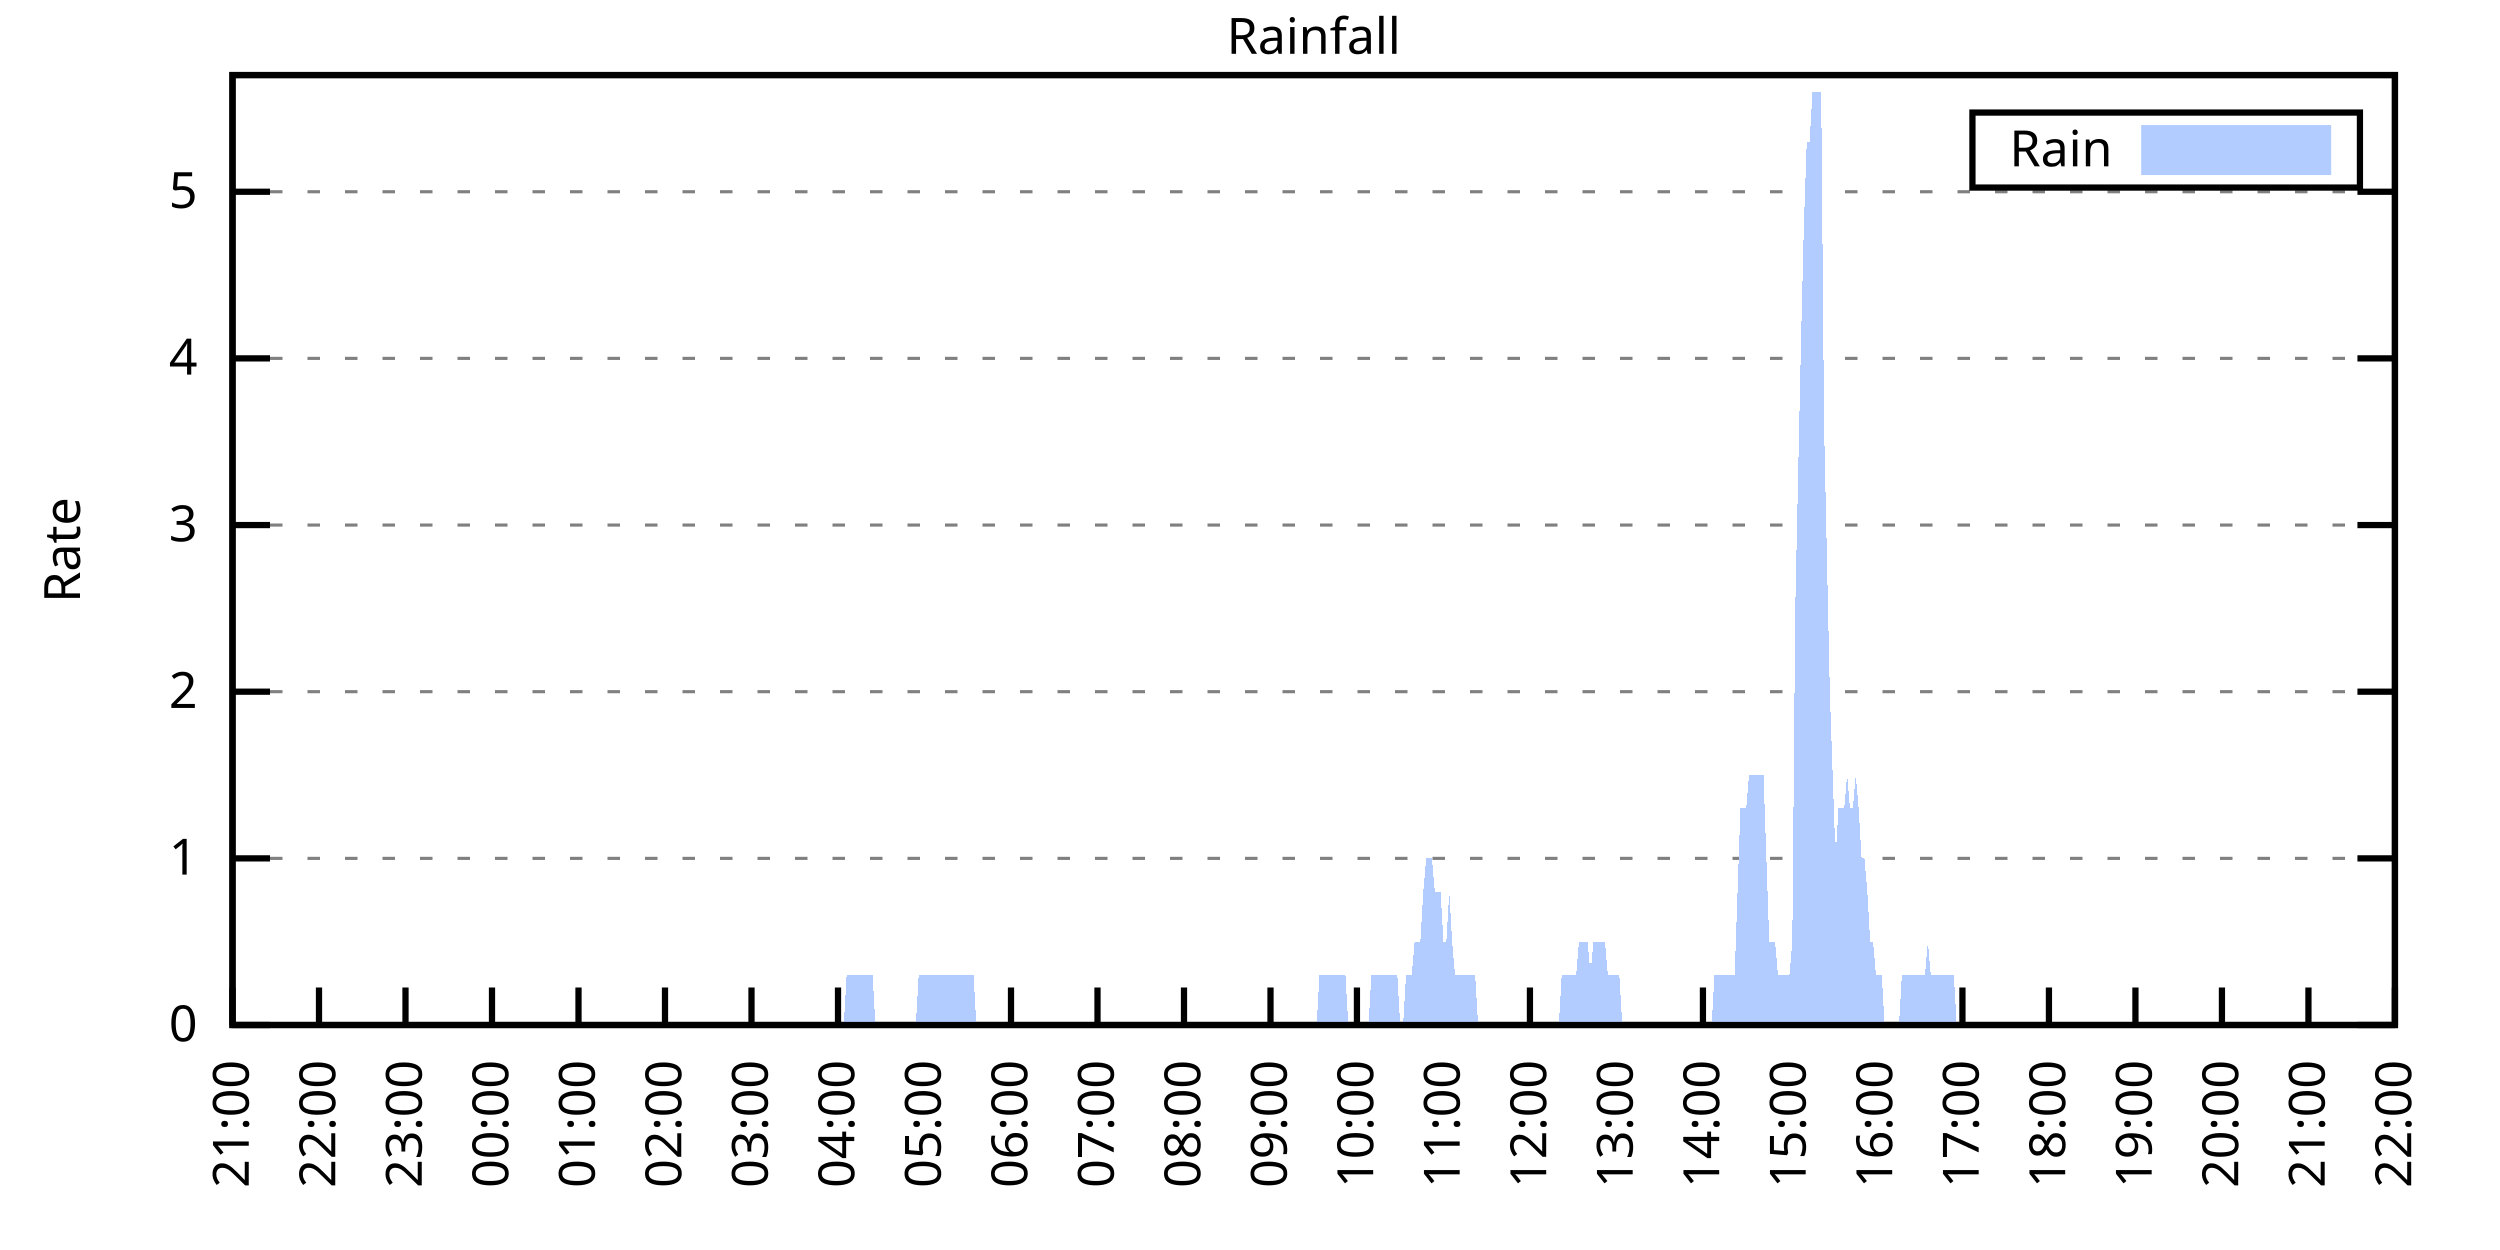
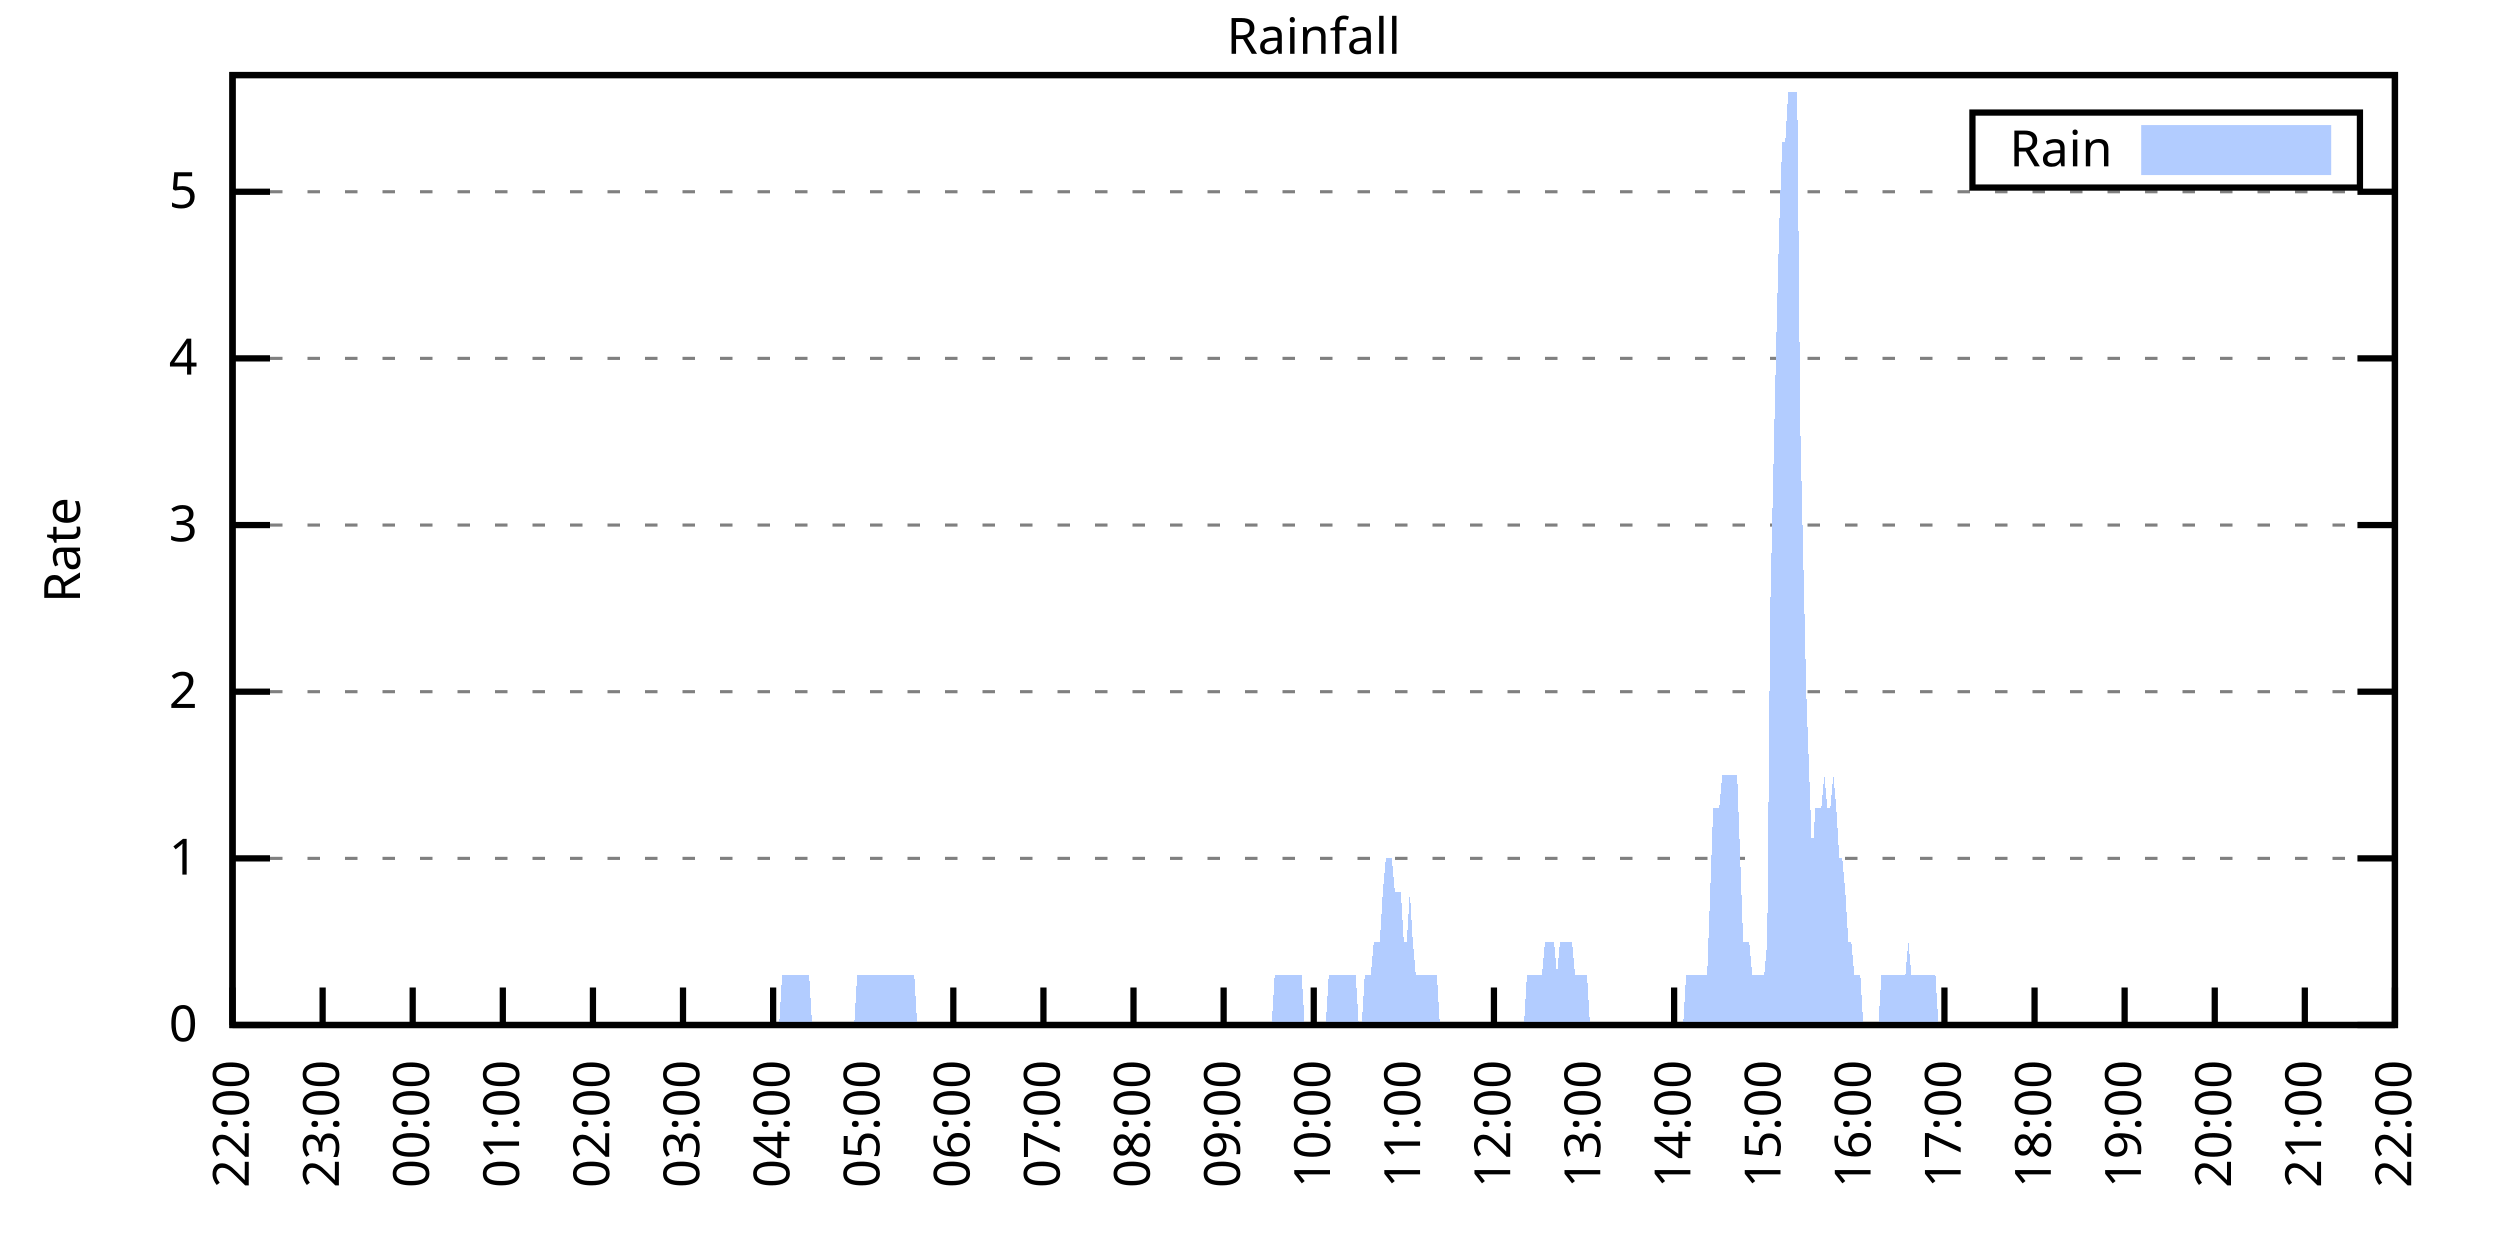
<svg xmlns="http://www.w3.org/2000/svg" xmlns:xlink="http://www.w3.org/1999/xlink" width="400" height="200" viewBox="0 0 400 200">
  <g id="gnuplot_canvas">
    <rect x="0" y="0" width="400" height="200" fill="none" />
    <defs>
      <circle id="gpDot" r="0.5" stroke-width="0.5" stroke="currentColor" />
      <path id="gpPt0" stroke-width="0.333" stroke="currentColor" d="M-1,0 h2 M0,-1 v2" />
      <path id="gpPt1" stroke-width="0.333" stroke="currentColor" d="M-1,-1 L1,1 M1,-1 L-1,1" />
      <path id="gpPt2" stroke-width="0.333" stroke="currentColor" d="M-1,0 L1,0 M0,-1 L0,1 M-1,-1 L1,1 M-1,1 L1,-1" />
      <rect id="gpPt3" stroke-width="0.333" stroke="currentColor" x="-1" y="-1" width="2" height="2" />
      <rect id="gpPt4" stroke-width="0.333" stroke="currentColor" fill="currentColor" x="-1" y="-1" width="2" height="2" />
      <circle id="gpPt5" stroke-width="0.333" stroke="currentColor" cx="0" cy="0" r="1" />
      <use xlink:href="#gpPt5" id="gpPt6" fill="currentColor" stroke="none" />
      <path id="gpPt7" stroke-width="0.333" stroke="currentColor" d="M0,-1.33 L-1.33,0.67 L1.33,0.67 z" />
      <use xlink:href="#gpPt7" id="gpPt8" fill="currentColor" stroke="none" />
      <use xlink:href="#gpPt7" id="gpPt9" stroke="currentColor" transform="rotate(180)" />
      <use xlink:href="#gpPt9" id="gpPt10" fill="currentColor" stroke="none" />
      <use xlink:href="#gpPt3" id="gpPt11" stroke="currentColor" transform="rotate(45)" />
      <use xlink:href="#gpPt11" id="gpPt12" fill="currentColor" stroke="none" />
      <path id="gpPt13" stroke-width="0.333" stroke="currentColor" d="M0,1.330 L1.265,0.411 L0.782,-1.067 L-0.782,-1.076 L-1.265,0.411 z" />
      <use xlink:href="#gpPt13" id="gpPt14" fill="currentColor" stroke="none" />
      <filter id="textbox" filterUnits="objectBoundingBox" x="0" y="0" height="1" width="1">
        <feFlood flood-color="white" flood-opacity="1" result="bgnd" />
        <feComposite in="SourceGraphic" in2="bgnd" operator="atop" />
      </filter>
      <filter id="greybox" filterUnits="objectBoundingBox" x="0" y="0" height="1" width="1">
        <feFlood flood-color="lightgrey" flood-opacity="1" result="grey" />
        <feComposite in="SourceGraphic" in2="grey" operator="atop" />
      </filter>
    </defs>
    <g fill="none" color="white" stroke="currentColor" stroke-width="1.00" stroke-linecap="butt" stroke-linejoin="miter">
</g>
    <g fill="none" color="black" stroke="currentColor" stroke-width="1.00" stroke-linecap="butt" stroke-linejoin="miter">
      <g stroke="none" shape-rendering="crispEdges">
        <polygon fill="rgb(255, 255, 255)" points="37.20,164.00 383.18,164.00 383.18,12.02 37.20,12.02 " />
      </g>
    </g>
    <g fill="none" color="black" stroke="currentColor" stroke-width="1.00" stroke-linecap="butt" stroke-linejoin="miter">
</g>
    <g fill="none" color="black" stroke="black" stroke-width="0.50" stroke-linecap="butt" stroke-linejoin="miter">
</g>
    <g fill="none" color="gray" stroke="currentColor" stroke-width="0.50" stroke-linecap="butt" stroke-linejoin="miter">
      <path stroke="gray" stroke-dasharray="2,4" class="gridline" d="M37.20,164.00 L383.19,164.00  " />
    </g>
    <g fill="none" color="gray" stroke="gray" stroke-width="1.00" stroke-linecap="butt" stroke-linejoin="miter">
</g>
    <g fill="none" color="black" stroke="currentColor" stroke-width="1.00" stroke-linecap="butt" stroke-linejoin="miter">
      <path stroke="black" d="M37.20,164.00 L43.20,164.00 M383.19,164.00 L377.19,164.00  " />
      <g transform="translate(31.60,166.60)" stroke="none" fill="black" font-family="Sans" font-size="8.00" text-anchor="end">
        <text>
          <tspan font-family="Sans"> 0</tspan>
        </text>
      </g>
    </g>
    <g fill="none" color="black" stroke="currentColor" stroke-width="1.00" stroke-linecap="butt" stroke-linejoin="miter">
</g>
    <g fill="none" color="black" stroke="black" stroke-width="0.50" stroke-linecap="butt" stroke-linejoin="miter">
</g>
    <g fill="none" color="gray" stroke="currentColor" stroke-width="0.50" stroke-linecap="butt" stroke-linejoin="miter">
      <path stroke="gray" stroke-dasharray="2,4" class="gridline" d="M37.20,137.34 L383.19,137.34  " />
    </g>
    <g fill="none" color="gray" stroke="gray" stroke-width="1.00" stroke-linecap="butt" stroke-linejoin="miter">
</g>
    <g fill="none" color="black" stroke="currentColor" stroke-width="1.00" stroke-linecap="butt" stroke-linejoin="miter">
      <path stroke="black" d="M37.20,137.34 L43.20,137.34 M383.19,137.34 L377.19,137.34  " />
      <g transform="translate(31.60,139.94)" stroke="none" fill="black" font-family="Sans" font-size="8.00" text-anchor="end">
        <text>
          <tspan font-family="Sans"> 1</tspan>
        </text>
      </g>
    </g>
    <g fill="none" color="black" stroke="currentColor" stroke-width="1.00" stroke-linecap="butt" stroke-linejoin="miter">
</g>
    <g fill="none" color="black" stroke="black" stroke-width="0.50" stroke-linecap="butt" stroke-linejoin="miter">
</g>
    <g fill="none" color="gray" stroke="currentColor" stroke-width="0.50" stroke-linecap="butt" stroke-linejoin="miter">
      <path stroke="gray" stroke-dasharray="2,4" class="gridline" d="M37.20,110.67 L383.19,110.67  " />
    </g>
    <g fill="none" color="gray" stroke="gray" stroke-width="1.00" stroke-linecap="butt" stroke-linejoin="miter">
</g>
    <g fill="none" color="black" stroke="currentColor" stroke-width="1.00" stroke-linecap="butt" stroke-linejoin="miter">
      <path stroke="black" d="M37.20,110.67 L43.20,110.67 M383.19,110.67 L377.19,110.67  " />
      <g transform="translate(31.60,113.27)" stroke="none" fill="black" font-family="Sans" font-size="8.00" text-anchor="end">
        <text>
          <tspan font-family="Sans"> 2</tspan>
        </text>
      </g>
    </g>
    <g fill="none" color="black" stroke="currentColor" stroke-width="1.00" stroke-linecap="butt" stroke-linejoin="miter">
</g>
    <g fill="none" color="black" stroke="black" stroke-width="0.50" stroke-linecap="butt" stroke-linejoin="miter">
</g>
    <g fill="none" color="gray" stroke="currentColor" stroke-width="0.50" stroke-linecap="butt" stroke-linejoin="miter">
      <path stroke="gray" stroke-dasharray="2,4" class="gridline" d="M37.20,84.01 L383.19,84.01  " />
    </g>
    <g fill="none" color="gray" stroke="gray" stroke-width="1.00" stroke-linecap="butt" stroke-linejoin="miter">
</g>
    <g fill="none" color="black" stroke="currentColor" stroke-width="1.00" stroke-linecap="butt" stroke-linejoin="miter">
      <path stroke="black" d="M37.20,84.01 L43.20,84.01 M383.19,84.01 L377.19,84.01  " />
      <g transform="translate(31.60,86.61)" stroke="none" fill="black" font-family="Sans" font-size="8.00" text-anchor="end">
        <text>
          <tspan font-family="Sans"> 3</tspan>
        </text>
      </g>
    </g>
    <g fill="none" color="black" stroke="currentColor" stroke-width="1.00" stroke-linecap="butt" stroke-linejoin="miter">
</g>
    <g fill="none" color="black" stroke="black" stroke-width="0.50" stroke-linecap="butt" stroke-linejoin="miter">
</g>
    <g fill="none" color="gray" stroke="currentColor" stroke-width="0.50" stroke-linecap="butt" stroke-linejoin="miter">
      <path stroke="gray" stroke-dasharray="2,4" class="gridline" d="M37.20,57.34 L383.19,57.34  " />
    </g>
    <g fill="none" color="gray" stroke="gray" stroke-width="1.00" stroke-linecap="butt" stroke-linejoin="miter">
</g>
    <g fill="none" color="black" stroke="currentColor" stroke-width="1.00" stroke-linecap="butt" stroke-linejoin="miter">
      <path stroke="black" d="M37.20,57.34 L43.20,57.34 M383.19,57.34 L377.19,57.34  " />
      <g transform="translate(31.60,59.94)" stroke="none" fill="black" font-family="Sans" font-size="8.00" text-anchor="end">
        <text>
          <tspan font-family="Sans"> 4</tspan>
        </text>
      </g>
    </g>
    <g fill="none" color="black" stroke="currentColor" stroke-width="1.00" stroke-linecap="butt" stroke-linejoin="miter">
</g>
    <g fill="none" color="black" stroke="black" stroke-width="0.50" stroke-linecap="butt" stroke-linejoin="miter">
</g>
    <g fill="none" color="gray" stroke="currentColor" stroke-width="0.50" stroke-linecap="butt" stroke-linejoin="miter">
      <path stroke="gray" stroke-dasharray="2,4" class="gridline" d="M37.20,30.68 L383.19,30.68  " />
    </g>
    <g fill="none" color="gray" stroke="gray" stroke-width="1.00" stroke-linecap="butt" stroke-linejoin="miter">
</g>
    <g fill="none" color="black" stroke="currentColor" stroke-width="1.00" stroke-linecap="butt" stroke-linejoin="miter">
      <path stroke="black" d="M37.20,30.68 L43.20,30.68 M383.19,30.68 L377.19,30.68  " />
      <g transform="translate(31.60,33.28)" stroke="none" fill="black" font-family="Sans" font-size="8.00" text-anchor="end">
        <text>
          <tspan font-family="Sans"> 5</tspan>
        </text>
      </g>
    </g>
    <g fill="none" color="black" stroke="currentColor" stroke-width="1.00" stroke-linecap="butt" stroke-linejoin="miter">
      <path stroke="black" d="M37.20,164.00 L37.20,158.00  " />
      <g transform="translate(39.80,169.60) rotate(270.00)" stroke="none" fill="black" font-family="Sans" font-size="8.00" text-anchor="end">
        <text>
-           <tspan font-family="Sans">21:00</tspan>
-         </text>
-       </g>
-     </g>
-     <g fill="none" color="black" stroke="currentColor" stroke-width="1.00" stroke-linecap="butt" stroke-linejoin="miter">
-       <path stroke="black" d="M51.04,164.00 L51.04,158.00  " />
-       <g transform="translate(53.64,169.60) rotate(270.00)" stroke="none" fill="black" font-family="Sans" font-size="8.00" text-anchor="end">
-         <text>
          <tspan font-family="Sans">22:00</tspan>
        </text>
      </g>
    </g>
    <g fill="none" color="black" stroke="currentColor" stroke-width="1.00" stroke-linecap="butt" stroke-linejoin="miter">
-       <path stroke="black" d="M64.88,164.00 L64.88,158.00  " />
-       <g transform="translate(67.48,169.60) rotate(270.00)" stroke="none" fill="black" font-family="Sans" font-size="8.00" text-anchor="end">
+       <path stroke="black" d="M51.62,164.00 L51.62,158.00  " />
+       <g transform="translate(54.22,169.60) rotate(270.00)" stroke="none" fill="black" font-family="Sans" font-size="8.00" text-anchor="end">
        <text>
          <tspan font-family="Sans">23:00</tspan>
        </text>
      </g>
    </g>
    <g fill="none" color="black" stroke="currentColor" stroke-width="1.00" stroke-linecap="butt" stroke-linejoin="miter">
-       <path stroke="black" d="M78.72,164.00 L78.72,158.00  " />
-       <g transform="translate(81.32,169.60) rotate(270.00)" stroke="none" fill="black" font-family="Sans" font-size="8.00" text-anchor="end">
+       <path stroke="black" d="M66.03,164.00 L66.03,158.00  " />
+       <g transform="translate(68.63,169.60) rotate(270.00)" stroke="none" fill="black" font-family="Sans" font-size="8.00" text-anchor="end">
        <text>
          <tspan font-family="Sans">00:00</tspan>
        </text>
      </g>
    </g>
    <g fill="none" color="black" stroke="currentColor" stroke-width="1.00" stroke-linecap="butt" stroke-linejoin="miter">
-       <path stroke="black" d="M92.56,164.00 L92.56,158.00  " />
-       <g transform="translate(95.16,169.60) rotate(270.00)" stroke="none" fill="black" font-family="Sans" font-size="8.00" text-anchor="end">
+       <path stroke="black" d="M80.45,164.00 L80.45,158.00  " />
+       <g transform="translate(83.05,169.60) rotate(270.00)" stroke="none" fill="black" font-family="Sans" font-size="8.00" text-anchor="end">
        <text>
          <tspan font-family="Sans">01:00</tspan>
        </text>
      </g>
    </g>
    <g fill="none" color="black" stroke="currentColor" stroke-width="1.00" stroke-linecap="butt" stroke-linejoin="miter">
-       <path stroke="black" d="M106.40,164.00 L106.40,158.00  " />
-       <g transform="translate(109.00,169.60) rotate(270.00)" stroke="none" fill="black" font-family="Sans" font-size="8.00" text-anchor="end">
+       <path stroke="black" d="M94.87,164.00 L94.87,158.00  " />
+       <g transform="translate(97.47,169.60) rotate(270.00)" stroke="none" fill="black" font-family="Sans" font-size="8.00" text-anchor="end">
        <text>
          <tspan font-family="Sans">02:00</tspan>
        </text>
      </g>
    </g>
    <g fill="none" color="black" stroke="currentColor" stroke-width="1.00" stroke-linecap="butt" stroke-linejoin="miter">
-       <path stroke="black" d="M120.24,164.00 L120.24,158.00  " />
-       <g transform="translate(122.84,169.60) rotate(270.00)" stroke="none" fill="black" font-family="Sans" font-size="8.00" text-anchor="end">
+       <path stroke="black" d="M109.28,164.00 L109.28,158.00  " />
+       <g transform="translate(111.88,169.60) rotate(270.00)" stroke="none" fill="black" font-family="Sans" font-size="8.00" text-anchor="end">
        <text>
          <tspan font-family="Sans">03:00</tspan>
        </text>
      </g>
    </g>
    <g fill="none" color="black" stroke="currentColor" stroke-width="1.00" stroke-linecap="butt" stroke-linejoin="miter">
-       <path stroke="black" d="M134.08,164.00 L134.08,158.00  " />
-       <g transform="translate(136.68,169.60) rotate(270.00)" stroke="none" fill="black" font-family="Sans" font-size="8.00" text-anchor="end">
+       <path stroke="black" d="M123.70,164.00 L123.70,158.00  " />
+       <g transform="translate(126.30,169.60) rotate(270.00)" stroke="none" fill="black" font-family="Sans" font-size="8.00" text-anchor="end">
        <text>
          <tspan font-family="Sans">04:00</tspan>
        </text>
      </g>
    </g>
    <g fill="none" color="black" stroke="currentColor" stroke-width="1.00" stroke-linecap="butt" stroke-linejoin="miter">
-       <path stroke="black" d="M147.92,164.00 L147.92,158.00  " />
-       <g transform="translate(150.52,169.60) rotate(270.00)" stroke="none" fill="black" font-family="Sans" font-size="8.00" text-anchor="end">
+       <path stroke="black" d="M138.11,164.00 L138.11,158.00  " />
+       <g transform="translate(140.71,169.60) rotate(270.00)" stroke="none" fill="black" font-family="Sans" font-size="8.00" text-anchor="end">
        <text>
          <tspan font-family="Sans">05:00</tspan>
        </text>
      </g>
    </g>
    <g fill="none" color="black" stroke="currentColor" stroke-width="1.00" stroke-linecap="butt" stroke-linejoin="miter">
-       <path stroke="black" d="M161.76,164.00 L161.76,158.00  " />
-       <g transform="translate(164.36,169.60) rotate(270.00)" stroke="none" fill="black" font-family="Sans" font-size="8.00" text-anchor="end">
+       <path stroke="black" d="M152.53,164.00 L152.53,158.00  " />
+       <g transform="translate(155.13,169.60) rotate(270.00)" stroke="none" fill="black" font-family="Sans" font-size="8.00" text-anchor="end">
        <text>
          <tspan font-family="Sans">06:00</tspan>
        </text>
      </g>
    </g>
    <g fill="none" color="black" stroke="currentColor" stroke-width="1.00" stroke-linecap="butt" stroke-linejoin="miter">
-       <path stroke="black" d="M175.60,164.00 L175.60,158.00  " />
-       <g transform="translate(178.20,169.60) rotate(270.00)" stroke="none" fill="black" font-family="Sans" font-size="8.00" text-anchor="end">
+       <path stroke="black" d="M166.95,164.00 L166.95,158.00  " />
+       <g transform="translate(169.55,169.60) rotate(270.00)" stroke="none" fill="black" font-family="Sans" font-size="8.00" text-anchor="end">
        <text>
          <tspan font-family="Sans">07:00</tspan>
        </text>
      </g>
    </g>
    <g fill="none" color="black" stroke="currentColor" stroke-width="1.00" stroke-linecap="butt" stroke-linejoin="miter">
-       <path stroke="black" d="M189.44,164.00 L189.44,158.00  " />
-       <g transform="translate(192.04,169.60) rotate(270.00)" stroke="none" fill="black" font-family="Sans" font-size="8.00" text-anchor="end">
+       <path stroke="black" d="M181.36,164.00 L181.36,158.00  " />
+       <g transform="translate(183.96,169.60) rotate(270.00)" stroke="none" fill="black" font-family="Sans" font-size="8.00" text-anchor="end">
        <text>
          <tspan font-family="Sans">08:00</tspan>
        </text>
      </g>
    </g>
    <g fill="none" color="black" stroke="currentColor" stroke-width="1.00" stroke-linecap="butt" stroke-linejoin="miter">
-       <path stroke="black" d="M203.28,164.00 L203.28,158.00  " />
-       <g transform="translate(205.88,169.60) rotate(270.00)" stroke="none" fill="black" font-family="Sans" font-size="8.00" text-anchor="end">
+       <path stroke="black" d="M195.78,164.00 L195.78,158.00  " />
+       <g transform="translate(198.38,169.60) rotate(270.00)" stroke="none" fill="black" font-family="Sans" font-size="8.00" text-anchor="end">
        <text>
          <tspan font-family="Sans">09:00</tspan>
        </text>
      </g>
    </g>
    <g fill="none" color="black" stroke="currentColor" stroke-width="1.00" stroke-linecap="butt" stroke-linejoin="miter">
-       <path stroke="black" d="M217.11,164.00 L217.11,158.00  " />
-       <g transform="translate(219.71,169.60) rotate(270.00)" stroke="none" fill="black" font-family="Sans" font-size="8.00" text-anchor="end">
+       <path stroke="black" d="M210.20,164.00 L210.20,158.00  " />
+       <g transform="translate(212.80,169.60) rotate(270.00)" stroke="none" fill="black" font-family="Sans" font-size="8.00" text-anchor="end">
        <text>
          <tspan font-family="Sans">10:00</tspan>
        </text>
      </g>
    </g>
    <g fill="none" color="black" stroke="currentColor" stroke-width="1.00" stroke-linecap="butt" stroke-linejoin="miter">
-       <path stroke="black" d="M230.95,164.00 L230.95,158.00  " />
-       <g transform="translate(233.55,169.60) rotate(270.00)" stroke="none" fill="black" font-family="Sans" font-size="8.00" text-anchor="end">
+       <path stroke="black" d="M224.61,164.00 L224.61,158.00  " />
+       <g transform="translate(227.21,169.60) rotate(270.00)" stroke="none" fill="black" font-family="Sans" font-size="8.00" text-anchor="end">
        <text>
          <tspan font-family="Sans">11:00</tspan>
        </text>
      </g>
    </g>
    <g fill="none" color="black" stroke="currentColor" stroke-width="1.00" stroke-linecap="butt" stroke-linejoin="miter">
-       <path stroke="black" d="M244.79,164.00 L244.79,158.00  " />
-       <g transform="translate(247.39,169.60) rotate(270.00)" stroke="none" fill="black" font-family="Sans" font-size="8.00" text-anchor="end">
+       <path stroke="black" d="M239.03,164.00 L239.03,158.00  " />
+       <g transform="translate(241.63,169.60) rotate(270.00)" stroke="none" fill="black" font-family="Sans" font-size="8.00" text-anchor="end">
        <text>
          <tspan font-family="Sans">12:00</tspan>
        </text>
      </g>
    </g>
    <g fill="none" color="black" stroke="currentColor" stroke-width="1.00" stroke-linecap="butt" stroke-linejoin="miter">
-       <path stroke="black" d="M258.63,164.00 L258.63,158.00  " />
-       <g transform="translate(261.23,169.60) rotate(270.00)" stroke="none" fill="black" font-family="Sans" font-size="8.00" text-anchor="end">
+       <path stroke="black" d="M253.44,164.00 L253.44,158.00  " />
+       <g transform="translate(256.04,169.60) rotate(270.00)" stroke="none" fill="black" font-family="Sans" font-size="8.00" text-anchor="end">
        <text>
          <tspan font-family="Sans">13:00</tspan>
        </text>
      </g>
    </g>
    <g fill="none" color="black" stroke="currentColor" stroke-width="1.00" stroke-linecap="butt" stroke-linejoin="miter">
-       <path stroke="black" d="M272.47,164.00 L272.47,158.00  " />
-       <g transform="translate(275.07,169.60) rotate(270.00)" stroke="none" fill="black" font-family="Sans" font-size="8.00" text-anchor="end">
+       <path stroke="black" d="M267.86,164.00 L267.86,158.00  " />
+       <g transform="translate(270.46,169.60) rotate(270.00)" stroke="none" fill="black" font-family="Sans" font-size="8.00" text-anchor="end">
        <text>
          <tspan font-family="Sans">14:00</tspan>
        </text>
      </g>
    </g>
    <g fill="none" color="black" stroke="currentColor" stroke-width="1.00" stroke-linecap="butt" stroke-linejoin="miter">
-       <path stroke="black" d="M286.31,164.00 L286.31,158.00  " />
-       <g transform="translate(288.91,169.60) rotate(270.00)" stroke="none" fill="black" font-family="Sans" font-size="8.00" text-anchor="end">
+       <path stroke="black" d="M282.28,164.00 L282.28,158.00  " />
+       <g transform="translate(284.88,169.60) rotate(270.00)" stroke="none" fill="black" font-family="Sans" font-size="8.00" text-anchor="end">
        <text>
          <tspan font-family="Sans">15:00</tspan>
        </text>
      </g>
    </g>
    <g fill="none" color="black" stroke="currentColor" stroke-width="1.00" stroke-linecap="butt" stroke-linejoin="miter">
-       <path stroke="black" d="M300.15,164.00 L300.15,158.00  " />
-       <g transform="translate(302.75,169.60) rotate(270.00)" stroke="none" fill="black" font-family="Sans" font-size="8.00" text-anchor="end">
+       <path stroke="black" d="M296.69,164.00 L296.69,158.00  " />
+       <g transform="translate(299.29,169.60) rotate(270.00)" stroke="none" fill="black" font-family="Sans" font-size="8.00" text-anchor="end">
        <text>
          <tspan font-family="Sans">16:00</tspan>
        </text>
      </g>
    </g>
    <g fill="none" color="black" stroke="currentColor" stroke-width="1.00" stroke-linecap="butt" stroke-linejoin="miter">
-       <path stroke="black" d="M313.99,164.00 L313.99,158.00  " />
-       <g transform="translate(316.59,169.60) rotate(270.00)" stroke="none" fill="black" font-family="Sans" font-size="8.00" text-anchor="end">
+       <path stroke="black" d="M311.11,164.00 L311.11,158.00  " />
+       <g transform="translate(313.71,169.60) rotate(270.00)" stroke="none" fill="black" font-family="Sans" font-size="8.00" text-anchor="end">
        <text>
          <tspan font-family="Sans">17:00</tspan>
        </text>
      </g>
    </g>
    <g fill="none" color="black" stroke="currentColor" stroke-width="1.00" stroke-linecap="butt" stroke-linejoin="miter">
-       <path stroke="black" d="M327.83,164.00 L327.83,158.00  " />
-       <g transform="translate(330.43,169.60) rotate(270.00)" stroke="none" fill="black" font-family="Sans" font-size="8.00" text-anchor="end">
+       <path stroke="black" d="M325.53,164.00 L325.53,158.00  " />
+       <g transform="translate(328.13,169.60) rotate(270.00)" stroke="none" fill="black" font-family="Sans" font-size="8.00" text-anchor="end">
        <text>
          <tspan font-family="Sans">18:00</tspan>
        </text>
      </g>
    </g>
    <g fill="none" color="black" stroke="currentColor" stroke-width="1.00" stroke-linecap="butt" stroke-linejoin="miter">
-       <path stroke="black" d="M341.67,164.00 L341.67,158.00  " />
-       <g transform="translate(344.27,169.60) rotate(270.00)" stroke="none" fill="black" font-family="Sans" font-size="8.00" text-anchor="end">
+       <path stroke="black" d="M339.94,164.00 L339.94,158.00  " />
+       <g transform="translate(342.54,169.60) rotate(270.00)" stroke="none" fill="black" font-family="Sans" font-size="8.00" text-anchor="end">
        <text>
          <tspan font-family="Sans">19:00</tspan>
        </text>
      </g>
    </g>
    <g fill="none" color="black" stroke="currentColor" stroke-width="1.00" stroke-linecap="butt" stroke-linejoin="miter">
-       <path stroke="black" d="M355.51,164.00 L355.51,158.00  " />
-       <g transform="translate(358.11,169.60) rotate(270.00)" stroke="none" fill="black" font-family="Sans" font-size="8.00" text-anchor="end">
+       <path stroke="black" d="M354.36,164.00 L354.36,158.00  " />
+       <g transform="translate(356.96,169.60) rotate(270.00)" stroke="none" fill="black" font-family="Sans" font-size="8.00" text-anchor="end">
        <text>
          <tspan font-family="Sans">20:00</tspan>
        </text>
      </g>
    </g>
    <g fill="none" color="black" stroke="currentColor" stroke-width="1.00" stroke-linecap="butt" stroke-linejoin="miter">
-       <path stroke="black" d="M369.35,164.00 L369.35,158.00  " />
-       <g transform="translate(371.95,169.60) rotate(270.00)" stroke="none" fill="black" font-family="Sans" font-size="8.00" text-anchor="end">
+       <path stroke="black" d="M368.77,164.00 L368.77,158.00  " />
+       <g transform="translate(371.37,169.60) rotate(270.00)" stroke="none" fill="black" font-family="Sans" font-size="8.00" text-anchor="end">
        <text>
          <tspan font-family="Sans">21:00</tspan>
        </text>
      </g>
    </g>
    <g fill="none" color="black" stroke="currentColor" stroke-width="1.00" stroke-linecap="butt" stroke-linejoin="miter">
      <path stroke="black" d="M383.19,164.00 L383.19,158.00  " />
      <g transform="translate(385.79,169.60) rotate(270.00)" stroke="none" fill="black" font-family="Sans" font-size="8.00" text-anchor="end">
        <text>
          <tspan font-family="Sans">22:00</tspan>
        </text>
      </g>
    </g>
    <g fill="none" color="black" stroke="currentColor" stroke-width="1.00" stroke-linecap="butt" stroke-linejoin="miter">
</g>
    <g fill="none" color="black" stroke="currentColor" stroke-width="1.00" stroke-linecap="butt" stroke-linejoin="miter">
      <path stroke="black" d="M37.20,12.01 L37.20,164.00 L383.19,164.00 L383.19,12.01 L37.20,12.01 Z  " />
    </g>
    <g fill="none" color="black" stroke="currentColor" stroke-width="1.00" stroke-linecap="butt" stroke-linejoin="miter">
</g>
    <g fill="none" color="black" stroke="currentColor" stroke-width="1.00" stroke-linecap="butt" stroke-linejoin="miter">
      <path stroke="black" d="M315.59,30.01 L315.59,18.01 L377.59,18.01 L377.59,30.01 L315.59,30.01 Z  " />
    </g>
    <g id="Rainfall_plot_1">
      <g fill="none" color="white" stroke="black" stroke-width="2.00" stroke-linecap="butt" stroke-linejoin="miter">
</g>
      <g fill="none" color="black" stroke="currentColor" stroke-width="2.00" stroke-linecap="butt" stroke-linejoin="miter">
        <g transform="translate(337.99,26.61)" stroke="none" fill="black" font-family="Sans" font-size="8.00" text-anchor="end">
          <text>
            <tspan font-family="Sans">Rain</tspan>
          </text>
        </g>
      </g>
      <g fill="none" color="black" stroke="currentColor" stroke-width="2.00" stroke-linecap="butt" stroke-linejoin="miter">
        <g stroke="none" shape-rendering="crispEdges">
          <polygon fill="rgb(178, 204, 255)" points="343.59,27.01 371.99,27.01 371.99,21.01 343.59,21.01 " />
        </g>
        <path stroke="rgb(178, 204, 255)" d="M343.59,27.01 L371.99,27.01 L371.99,21.01 L343.59,21.01 L343.59,27.01 Z  " />
      </g>
      <g fill="none" color="black" stroke="currentColor" stroke-width="2.00" stroke-linecap="butt" stroke-linejoin="miter">
        <g stroke="none" shape-rendering="crispEdges">
-           <polygon fill="rgb(178, 204, 255)" points="47.81,164.00 48.27,164.00 48.73,164.00 49.19,164.00 49.66,164.00 50.12,164.00 50.58,164.00 51.04,164.00 51.50,164.00 51.96,164.00 52.42,164.00 52.88,164.00 53.35,164.00 53.81,164.00 54.27,164.00 54.73,164.00 55.19,164.00 55.65,164.00 56.11,164.00 56.58,164.00 57.04,164.00 57.50,164.00 57.96,164.00 58.42,164.00 58.88,164.00 59.34,164.00 59.80,164.00 60.27,164.00 60.73,164.00 61.19,164.00 61.65,164.00 62.11,164.00 62.57,164.00 63.03,164.00 63.50,164.00 63.96,164.00 64.42,164.00 64.88,164.00 65.34,164.00 65.80,164.00 66.26,164.00 66.72,164.00 67.19,164.00 67.65,164.00 68.11,164.00 68.57,164.00 69.03,164.00 69.49,164.00 69.95,164.00 70.42,164.00 70.88,164.00 71.34,164.00 71.80,164.00 72.26,164.00 72.72,164.00 73.18,164.00 73.64,164.00 74.11,164.00 74.57,164.00 75.03,164.00 75.49,164.00 75.95,164.00 76.41,164.00 76.87,164.00 77.33,164.00 77.80,164.00 78.26,164.00 78.72,164.00 79.18,164.00 79.64,164.00 80.10,164.00 80.56,164.00 81.03,164.00 81.49,164.00 81.95,164.00 82.41,164.00 82.87,164.00 83.33,164.00 83.79,164.00 84.25,164.00 84.72,164.00 85.18,164.00 85.64,164.00 86.10,164.00 86.56,164.00 87.02,164.00 87.48,164.00 87.95,164.00 88.41,164.00 88.87,164.00 89.33,164.00 89.79,164.00 90.25,164.00 90.71,164.00 91.17,164.00 91.64,164.00 92.10,164.00 92.56,164.00 93.02,164.00 93.48,164.00 93.94,164.00 94.40,164.00 94.87,164.00 95.33,164.00 95.79,164.00 96.25,164.00 96.71,164.00 97.17,164.00 97.63,164.00 98.09,164.00 98.56,164.00 99.02,164.00 99.48,164.00 99.94,164.00 100.40,164.00 100.86,164.00 101.32,164.00 101.78,164.00 102.25,164.00 102.71,164.00 103.17,164.00 103.63,164.00 104.09,164.00 104.55,164.00 105.01,164.00 105.48,164.00 105.94,164.00 106.40,164.00 106.86,164.00 107.32,164.00 107.78,164.00 108.24,164.00 108.70,164.00 109.17,164.00 109.63,164.00 110.09,164.00 110.55,164.00 111.01,164.00 111.47,164.00 111.93,164.00 112.40,164.00 112.86,164.00 113.32,164.00 113.78,164.00 114.24,164.00 114.70,164.00 115.16,164.00 115.62,164.00 116.09,164.00 116.55,164.00 117.01,164.00 117.47,164.00 117.93,164.00 118.39,164.00 118.85,164.00 119.31,164.00 119.78,164.00 120.24,164.00 120.70,164.00 121.16,164.00 121.62,164.00 122.08,164.00 122.54,164.00 123.01,164.00 123.47,164.00 123.93,164.00 124.39,164.00 124.85,164.00 125.31,164.00 125.77,164.00 126.23,164.00 126.70,164.00 127.16,164.00 127.62,164.00 128.08,164.00 128.54,164.00 129.00,164.00 129.46,164.00 129.93,164.00 130.39,164.00 130.85,164.00 131.31,164.00 131.77,164.00 132.23,164.00 132.69,164.00 133.15,164.00 133.62,164.00 134.08,164.00 134.54,164.00 135.00,164.00 135.46,156.00 135.92,156.00 136.38,156.00 136.85,156.00 137.31,156.00 137.77,156.00 138.23,156.00 138.69,156.00 139.15,156.00 139.61,156.00 140.07,164.00 140.54,164.00 141.00,164.00 141.46,164.00 141.92,164.00 142.38,164.00 142.84,164.00 143.30,164.00 143.76,164.00 144.23,164.00 144.69,164.00 145.15,164.00 145.61,164.00 146.07,164.00 146.53,164.00 146.99,156.00 147.46,156.00 147.92,156.00 148.38,156.00 148.84,156.00 149.30,156.00 149.76,156.00 150.22,156.00 150.68,156.00 151.15,156.00 151.61,156.00 152.07,156.00 152.53,156.00 152.99,156.00 153.45,156.00 153.91,156.00 154.38,156.00 154.84,156.00 155.30,156.00 155.76,156.00 156.22,164.00 156.68,164.00 157.14,164.00 157.60,164.00 158.07,164.00 158.53,164.00 158.99,164.00 159.45,164.00 159.91,164.00 160.37,164.00 160.83,164.00 161.30,164.00 161.76,164.00 162.22,164.00 162.68,164.00 163.14,164.00 163.60,164.00 164.06,164.00 164.52,164.00 164.99,164.00 165.45,164.00 165.91,164.00 166.37,164.00 166.83,164.00 167.29,164.00 167.75,164.00 168.21,164.00 168.68,164.00 169.14,164.00 169.60,164.00 170.06,164.00 170.52,164.00 170.98,164.00 171.44,164.00 171.91,164.00 172.37,164.00 172.83,164.00 173.29,164.00 173.75,164.00 174.21,164.00 174.67,164.00 175.13,164.00 175.60,164.00 176.06,164.00 176.52,164.00 176.98,164.00 177.44,164.00 177.90,164.00 178.36,164.00 178.83,164.00 179.29,164.00 179.75,164.00 180.21,164.00 180.67,164.00 181.13,164.00 181.59,164.00 182.05,164.00 182.52,164.00 182.98,164.00 183.44,164.00 183.90,164.00 184.36,164.00 184.82,164.00 185.28,164.00 185.75,164.00 186.21,164.00 186.67,164.00 187.13,164.00 187.59,164.00 188.05,164.00 188.51,164.00 188.97,164.00 189.44,164.00 189.90,164.00 190.36,164.00 190.82,164.00 191.28,164.00 191.74,164.00 192.20,164.00 192.66,164.00 193.13,164.00 193.59,164.00 194.05,164.00 194.51,164.00 194.97,164.00 195.43,164.00 195.89,164.00 196.36,164.00 196.82,164.00 197.28,164.00 197.74,164.00 198.20,164.00 198.66,164.00 199.12,164.00 199.58,164.00 200.05,164.00 200.51,164.00 200.97,164.00 201.43,164.00 201.89,164.00 202.35,164.00 202.81,164.00 203.28,164.00 203.74,164.00 204.20,164.00 204.66,164.00 205.12,164.00 205.58,164.00 206.04,164.00 206.50,164.00 206.97,164.00 207.43,164.00 207.89,164.00 208.35,164.00 208.81,164.00 209.27,164.00 209.73,164.00 210.20,164.00 210.66,164.00 211.12,156.00 211.58,156.00 212.04,156.00 212.50,156.00 212.96,156.00 213.42,156.00 213.89,156.00 214.35,156.00 214.81,156.00 215.27,156.00 215.73,164.00 216.19,164.00 216.65,164.00 217.11,164.00 217.58,164.00 218.04,164.00 218.50,164.00 218.96,164.00 219.42,156.00 219.88,156.00 220.34,156.00 220.81,156.00 221.27,156.00 221.73,156.00 222.19,156.00 222.65,156.00 223.11,156.00 223.57,156.00 224.03,164.00 224.50,164.00 224.96,156.00 225.42,156.00 225.88,156.00 226.34,150.67 226.80,150.67 227.26,150.67 227.73,142.67 228.19,137.34 228.65,137.34 229.11,137.34 229.57,142.67 230.03,142.67 230.49,142.67 230.95,150.67 231.42,150.67 231.88,142.67 232.34,150.67 232.80,156.00 233.26,156.00 233.72,156.00 234.18,156.00 234.64,156.00 235.11,156.00 235.57,156.00 236.03,156.00 236.49,164.00 236.95,164.00 237.41,164.00 237.87,164.00 238.34,164.00 238.80,164.00 239.26,164.00 239.72,164.00 240.18,164.00 240.64,164.00 241.10,164.00 241.56,164.00 242.03,164.00 242.49,164.00 242.95,164.00 243.41,164.00 243.87,164.00 244.33,164.00 244.79,164.00 245.26,164.00 245.72,164.00 246.18,164.00 246.64,164.00 247.10,164.00 247.56,164.00 248.02,164.00 248.48,164.00 248.95,164.00 249.41,164.00 249.87,156.00 250.33,156.00 250.79,156.00 251.25,156.00 251.71,156.00 252.18,156.00 252.64,150.67 253.10,150.67 253.56,150.67 254.02,150.67 254.48,156.00 254.94,150.67 255.40,150.67 255.87,150.67 256.33,150.67 256.79,150.67 257.25,156.00 257.71,156.00 258.17,156.00 258.63,156.00 259.09,156.00 259.56,164.00 260.02,164.00 260.48,164.00 260.94,164.00 261.40,164.00 261.86,164.00 262.32,164.00 262.79,164.00 263.25,164.00 263.71,164.00 264.17,164.00 264.63,164.00 265.09,164.00 265.55,164.00 266.01,164.00 266.48,164.00 266.94,164.00 267.40,164.00 267.86,164.00 268.32,164.00 268.78,164.00 269.24,164.00 269.71,164.00 270.17,164.00 270.63,164.00 271.09,164.00 271.55,164.00 272.01,164.00 272.47,164.00 272.93,164.00 273.40,164.00 273.86,164.00 274.32,156.00 274.78,156.00 275.24,156.00 275.70,156.00 276.16,156.00 276.63,156.00 277.09,156.00 277.55,156.00 278.01,142.67 278.47,129.34 278.93,129.34 279.39,129.34 279.85,124.00 280.32,124.00 280.78,124.00 281.24,124.00 281.70,124.00 282.16,124.00 282.62,137.34 283.08,150.67 283.54,150.67 284.01,150.67 284.47,156.00 284.93,156.00 285.39,156.00 285.85,156.00 286.31,156.00 286.77,150.67 287.24,97.34 287.70,76.01 288.16,54.67 288.62,36.01 289.08,22.68 289.54,22.68 290.00,14.68 290.46,14.68 290.93,14.68 291.39,14.68 291.85,68.01 292.31,89.34 292.77,110.67 293.23,124.00 293.69,137.34 294.16,129.34 294.62,129.34 295.08,129.34 295.54,124.00 296.00,129.34 296.46,129.34 296.92,124.00 297.38,129.34 297.85,137.34 298.31,137.34 298.77,142.67 299.23,150.67 299.69,150.67 300.15,156.00 300.61,156.00 301.08,156.00 301.54,164.00 302.00,164.00 302.46,164.00 302.92,164.00 303.38,164.00 303.84,164.00 304.30,156.00 304.77,156.00 305.23,156.00 305.69,156.00 306.15,156.00 306.61,156.00 307.07,156.00 307.53,156.00 307.99,156.00 308.46,150.67 308.92,156.00 309.38,156.00 309.84,156.00 310.30,156.00 310.76,156.00 311.22,156.00 311.69,156.00 312.15,156.00 312.61,156.00 313.07,164.00 313.53,164.00 313.99,164.00 314.45,164.00 314.91,164.00 315.38,164.00 315.84,164.00 316.30,164.00 316.76,164.00 317.22,164.00 317.68,164.00 318.14,164.00 318.61,164.00 319.07,164.00 319.53,164.00 319.99,164.00 320.45,164.00 320.91,164.00 321.37,164.00 321.83,164.00 322.30,164.00 322.76,164.00 323.22,164.00 323.68,164.00 324.14,164.00 324.60,164.00 325.06,164.00 325.53,164.00 325.99,164.00 326.45,164.00 326.91,164.00 327.37,164.00 327.83,164.00 328.29,164.00 328.75,164.00 329.22,164.00 329.68,164.00 330.14,164.00 330.60,164.00 331.06,164.00 331.52,164.00 331.98,164.00 332.44,164.00 332.91,164.00 333.37,164.00 333.83,164.00 334.29,164.00 334.75,164.00 335.21,164.00 335.67,164.00 336.14,164.00 336.60,164.00 337.06,164.00 337.52,164.00 337.98,164.00 338.44,164.00 338.90,164.00 339.36,164.00 339.83,164.00 340.29,164.00 340.75,164.00 341.21,164.00 341.67,164.00 342.13,164.00 342.59,164.00 343.06,164.00 343.52,164.00 343.98,164.00 344.44,164.00 344.90,164.00 345.36,164.00 345.82,164.00 346.28,164.00 346.75,164.00 347.21,164.00 347.67,164.00 348.13,164.00 348.59,164.00 349.05,164.00 349.51,164.00 349.97,164.00 350.44,164.00 350.90,164.00 351.36,164.00 351.82,164.00 352.28,164.00 352.74,164.00 353.20,164.00 353.67,164.00 354.13,164.00 354.59,164.00 355.05,164.00 355.51,164.00 355.97,164.00 356.43,164.00 356.89,164.00 357.36,164.00 357.82,164.00 358.28,164.00 358.74,164.00 359.20,164.00 359.66,164.00 360.12,164.00 360.59,164.00 361.05,164.00 361.51,164.00 361.97,164.00 362.43,164.00 362.89,164.00 363.35,164.00 363.81,164.00 364.28,164.00 364.74,164.00 365.20,164.00 365.66,164.00 366.12,164.00 366.58,164.00 367.04,164.00 367.51,164.00 367.97,164.00 368.43,164.00 368.89,164.00 369.35,164.00 369.81,164.00 370.27,164.00 370.73,164.00 371.20,164.00 371.66,164.00 372.12,164.00 372.58,164.00 373.04,164.00 373.50,164.00 373.96,164.00 374.42,164.00 374.89,164.00 375.35,164.00 375.81,164.00 376.27,164.00 376.73,164.00 377.19,164.00 377.65,164.00 378.12,164.00 378.58,164.00 379.04,164.00 379.50,164.00 379.50,164.00 47.81,164.00 " />
+           <polygon fill="rgb(178, 204, 255)" points="37.68,164.00 38.16,164.00 38.64,164.00 39.12,164.00 39.60,164.00 40.08,164.00 40.56,164.00 41.04,164.00 41.52,164.00 42.01,164.00 42.49,164.00 42.97,164.00 43.45,164.00 43.93,164.00 44.41,164.00 44.89,164.00 45.37,164.00 45.85,164.00 46.33,164.00 46.81,164.00 47.29,164.00 47.77,164.00 48.25,164.00 48.73,164.00 49.21,164.00 49.69,164.00 50.17,164.00 50.66,164.00 51.14,164.00 51.62,164.00 52.10,164.00 52.58,164.00 53.06,164.00 53.54,164.00 54.02,164.00 54.50,164.00 54.98,164.00 55.46,164.00 55.94,164.00 56.42,164.00 56.90,164.00 57.38,164.00 57.86,164.00 58.34,164.00 58.82,164.00 59.30,164.00 59.79,164.00 60.27,164.00 60.75,164.00 61.23,164.00 61.71,164.00 62.19,164.00 62.67,164.00 63.15,164.00 63.63,164.00 64.11,164.00 64.59,164.00 65.07,164.00 65.55,164.00 66.03,164.00 66.51,164.00 66.99,164.00 67.47,164.00 67.95,164.00 68.44,164.00 68.92,164.00 69.40,164.00 69.88,164.00 70.36,164.00 70.84,164.00 71.32,164.00 71.80,164.00 72.28,164.00 72.76,164.00 73.24,164.00 73.72,164.00 74.20,164.00 74.68,164.00 75.16,164.00 75.64,164.00 76.12,164.00 76.60,164.00 77.08,164.00 77.57,164.00 78.05,164.00 78.53,164.00 79.01,164.00 79.49,164.00 79.97,164.00 80.45,164.00 80.93,164.00 81.41,164.00 81.89,164.00 82.37,164.00 82.85,164.00 83.33,164.00 83.81,164.00 84.29,164.00 84.77,164.00 85.25,164.00 85.73,164.00 86.22,164.00 86.70,164.00 87.18,164.00 87.66,164.00 88.14,164.00 88.62,164.00 89.10,164.00 89.58,164.00 90.06,164.00 90.54,164.00 91.02,164.00 91.50,164.00 91.98,164.00 92.46,164.00 92.94,164.00 93.42,164.00 93.90,164.00 94.38,164.00 94.87,164.00 95.35,164.00 95.83,164.00 96.31,164.00 96.79,164.00 97.27,164.00 97.75,164.00 98.23,164.00 98.71,164.00 99.19,164.00 99.67,164.00 100.15,164.00 100.63,164.00 101.11,164.00 101.59,164.00 102.07,164.00 102.55,164.00 103.03,164.00 103.51,164.00 104.00,164.00 104.48,164.00 104.96,164.00 105.44,164.00 105.92,164.00 106.40,164.00 106.88,164.00 107.36,164.00 107.84,164.00 108.32,164.00 108.80,164.00 109.28,164.00 109.76,164.00 110.24,164.00 110.72,164.00 111.20,164.00 111.68,164.00 112.16,164.00 112.65,164.00 113.13,164.00 113.61,164.00 114.09,164.00 114.57,164.00 115.05,164.00 115.53,164.00 116.01,164.00 116.49,164.00 116.97,164.00 117.45,164.00 117.93,164.00 118.41,164.00 118.89,164.00 119.37,164.00 119.85,164.00 120.33,164.00 120.81,164.00 121.29,164.00 121.78,164.00 122.26,164.00 122.74,164.00 123.22,164.00 123.70,164.00 124.18,164.00 124.66,164.00 125.14,156.00 125.62,156.00 126.10,156.00 126.58,156.00 127.06,156.00 127.54,156.00 128.02,156.00 128.50,156.00 128.98,156.00 129.46,156.00 129.94,164.00 130.43,164.00 130.91,164.00 131.39,164.00 131.87,164.00 132.35,164.00 132.83,164.00 133.31,164.00 133.79,164.00 134.27,164.00 134.75,164.00 135.23,164.00 135.71,164.00 136.19,164.00 136.67,164.00 137.15,156.00 137.63,156.00 138.11,156.00 138.59,156.00 139.07,156.00 139.56,156.00 140.04,156.00 140.52,156.00 141.00,156.00 141.48,156.00 141.96,156.00 142.44,156.00 142.92,156.00 143.40,156.00 143.88,156.00 144.36,156.00 144.84,156.00 145.32,156.00 145.80,156.00 146.28,156.00 146.76,164.00 147.24,164.00 147.72,164.00 148.21,164.00 148.69,164.00 149.17,164.00 149.65,164.00 150.13,164.00 150.61,164.00 151.09,164.00 151.57,164.00 152.05,164.00 152.53,164.00 153.01,164.00 153.49,164.00 153.97,164.00 154.45,164.00 154.93,164.00 155.41,164.00 155.89,164.00 156.37,164.00 156.85,164.00 157.34,164.00 157.82,164.00 158.30,164.00 158.78,164.00 159.26,164.00 159.74,164.00 160.22,164.00 160.70,164.00 161.18,164.00 161.66,164.00 162.14,164.00 162.62,164.00 163.10,164.00 163.58,164.00 164.06,164.00 164.54,164.00 165.02,164.00 165.50,164.00 165.99,164.00 166.47,164.00 166.95,164.00 167.43,164.00 167.91,164.00 168.39,164.00 168.87,164.00 169.35,164.00 169.83,164.00 170.31,164.00 170.79,164.00 171.27,164.00 171.75,164.00 172.23,164.00 172.71,164.00 173.19,164.00 173.67,164.00 174.15,164.00 174.63,164.00 175.12,164.00 175.60,164.00 176.08,164.00 176.56,164.00 177.04,164.00 177.52,164.00 178.00,164.00 178.48,164.00 178.96,164.00 179.44,164.00 179.92,164.00 180.40,164.00 180.88,164.00 181.36,164.00 181.84,164.00 182.32,164.00 182.80,164.00 183.28,164.00 183.77,164.00 184.25,164.00 184.73,164.00 185.21,164.00 185.69,164.00 186.17,164.00 186.65,164.00 187.13,164.00 187.61,164.00 188.09,164.00 188.57,164.00 189.05,164.00 189.53,164.00 190.01,164.00 190.49,164.00 190.97,164.00 191.45,164.00 191.93,164.00 192.41,164.00 192.90,164.00 193.38,164.00 193.86,164.00 194.34,164.00 194.82,164.00 195.30,164.00 195.78,164.00 196.26,164.00 196.74,164.00 197.22,164.00 197.70,164.00 198.18,164.00 198.66,164.00 199.14,164.00 199.62,164.00 200.10,164.00 200.58,164.00 201.06,164.00 201.55,164.00 202.03,164.00 202.51,164.00 202.99,164.00 203.47,164.00 203.95,156.00 204.43,156.00 204.91,156.00 205.39,156.00 205.87,156.00 206.35,156.00 206.83,156.00 207.31,156.00 207.79,156.00 208.27,156.00 208.75,164.00 209.23,164.00 209.71,164.00 210.20,164.00 210.68,164.00 211.16,164.00 211.64,164.00 212.12,164.00 212.60,156.00 213.08,156.00 213.56,156.00 214.04,156.00 214.52,156.00 215.00,156.00 215.48,156.00 215.96,156.00 216.44,156.00 216.92,156.00 217.40,164.00 217.88,164.00 218.36,156.00 218.84,156.00 219.33,156.00 219.81,150.67 220.29,150.67 220.77,150.67 221.25,142.67 221.73,137.34 222.21,137.34 222.69,137.34 223.17,142.67 223.65,142.67 224.13,142.67 224.61,150.67 225.09,150.67 225.57,142.67 226.05,150.67 226.53,156.00 227.01,156.00 227.49,156.00 227.98,156.00 228.46,156.00 228.94,156.00 229.42,156.00 229.90,156.00 230.38,164.00 230.86,164.00 231.34,164.00 231.82,164.00 232.30,164.00 232.78,164.00 233.26,164.00 233.74,164.00 234.22,164.00 234.70,164.00 235.18,164.00 235.66,164.00 236.14,164.00 236.62,164.00 237.11,164.00 237.59,164.00 238.07,164.00 238.55,164.00 239.03,164.00 239.51,164.00 239.99,164.00 240.47,164.00 240.95,164.00 241.43,164.00 241.91,164.00 242.39,164.00 242.87,164.00 243.35,164.00 243.83,164.00 244.31,156.00 244.79,156.00 245.27,156.00 245.76,156.00 246.24,156.00 246.72,156.00 247.20,150.67 247.68,150.67 248.16,150.67 248.64,150.67 249.12,156.00 249.60,150.67 250.08,150.67 250.56,150.67 251.04,150.67 251.52,150.67 252.00,156.00 252.48,156.00 252.96,156.00 253.44,156.00 253.92,156.00 254.40,164.00 254.89,164.00 255.37,164.00 255.85,164.00 256.33,164.00 256.81,164.00 257.29,164.00 257.77,164.00 258.25,164.00 258.73,164.00 259.21,164.00 259.69,164.00 260.17,164.00 260.65,164.00 261.13,164.00 261.61,164.00 262.09,164.00 262.57,164.00 263.05,164.00 263.54,164.00 264.02,164.00 264.50,164.00 264.98,164.00 265.46,164.00 265.94,164.00 266.42,164.00 266.90,164.00 267.38,164.00 267.86,164.00 268.34,164.00 268.82,164.00 269.30,164.00 269.78,156.00 270.26,156.00 270.74,156.00 271.22,156.00 271.70,156.00 272.18,156.00 272.67,156.00 273.15,156.00 273.63,142.67 274.11,129.34 274.59,129.34 275.07,129.34 275.55,124.00 276.03,124.00 276.51,124.00 276.99,124.00 277.47,124.00 277.95,124.00 278.43,137.34 278.91,150.67 279.39,150.67 279.87,150.67 280.35,156.00 280.83,156.00 281.32,156.00 281.80,156.00 282.28,156.00 282.76,150.67 283.24,97.34 283.72,76.01 284.20,54.67 284.68,36.01 285.16,22.68 285.64,22.68 286.12,14.68 286.60,14.68 287.08,14.68 287.56,14.68 288.04,68.01 288.52,89.34 289.00,110.67 289.48,124.00 289.96,137.34 290.45,129.34 290.93,129.34 291.41,129.34 291.89,124.00 292.37,129.34 292.85,129.34 293.33,124.00 293.81,129.34 294.29,137.34 294.77,137.34 295.25,142.67 295.73,150.67 296.21,150.67 296.69,156.00 297.17,156.00 297.65,156.00 298.13,164.00 298.61,164.00 299.10,164.00 299.58,164.00 300.06,164.00 300.54,164.00 301.02,156.00 301.50,156.00 301.98,156.00 302.46,156.00 302.94,156.00 303.42,156.00 303.90,156.00 304.38,156.00 304.86,156.00 305.34,150.67 305.82,156.00 306.30,156.00 306.78,156.00 307.26,156.00 307.74,156.00 308.23,156.00 308.71,156.00 309.19,156.00 309.67,156.00 310.15,164.00 310.63,164.00 311.11,164.00 311.59,164.00 312.07,164.00 312.55,164.00 313.03,164.00 313.51,164.00 313.99,164.00 314.47,164.00 314.95,164.00 315.43,164.00 315.91,164.00 316.39,164.00 316.88,164.00 317.36,164.00 317.84,164.00 318.32,164.00 318.80,164.00 319.28,164.00 319.76,164.00 320.24,164.00 320.72,164.00 321.20,164.00 321.68,164.00 322.16,164.00 322.64,164.00 323.12,164.00 323.60,164.00 324.08,164.00 324.56,164.00 325.04,164.00 325.53,164.00 326.01,164.00 326.49,164.00 326.97,164.00 327.45,164.00 327.93,164.00 328.41,164.00 328.89,164.00 329.37,164.00 329.85,164.00 330.33,164.00 330.81,164.00 331.29,164.00 331.77,164.00 332.25,164.00 332.73,164.00 333.21,164.00 333.69,164.00 334.17,164.00 334.66,164.00 335.14,164.00 335.62,164.00 336.10,164.00 336.58,164.00 337.06,164.00 337.54,164.00 338.02,164.00 338.50,164.00 338.98,164.00 339.46,164.00 339.94,164.00 340.42,164.00 340.90,164.00 341.38,164.00 341.86,164.00 342.34,164.00 342.82,164.00 343.31,164.00 343.79,164.00 344.27,164.00 344.75,164.00 345.23,164.00 345.71,164.00 346.19,164.00 346.67,164.00 347.15,164.00 347.63,164.00 348.11,164.00 348.59,164.00 349.07,164.00 349.55,164.00 350.03,164.00 350.51,164.00 350.99,164.00 351.47,164.00 351.95,164.00 352.44,164.00 352.92,164.00 353.40,164.00 353.88,164.00 354.36,164.00 354.84,164.00 355.32,164.00 355.80,164.00 356.28,164.00 356.76,164.00 357.24,164.00 357.72,164.00 358.20,164.00 358.68,164.00 359.16,164.00 359.64,164.00 360.12,164.00 360.60,164.00 361.09,164.00 361.57,164.00 362.05,164.00 362.53,164.00 363.01,164.00 363.49,164.00 363.97,164.00 364.45,164.00 364.93,164.00 365.41,164.00 365.89,164.00 366.37,164.00 366.85,164.00 367.33,164.00 367.81,164.00 368.29,164.00 368.77,164.00 369.25,164.00 369.73,164.00 370.22,164.00 370.70,164.00 371.18,164.00 371.66,164.00 372.14,164.00 372.62,164.00 373.10,164.00 373.58,164.00 374.06,164.00 374.54,164.00 375.02,164.00 375.50,164.00 375.98,164.00 376.46,164.00 376.94,164.00 377.42,164.00 377.90,164.00 378.38,164.00 378.87,164.00 379.35,164.00 379.83,164.00 380.31,164.00 380.79,164.00 381.27,164.00 381.75,164.00 382.23,164.00 382.71,164.00 383.19,164.00 383.19,164.00 37.68,164.00 " />
        </g>
      </g>
    </g>
    <g fill="none" color="black" stroke="currentColor" stroke-width="2.00" stroke-linecap="butt" stroke-linejoin="miter">
</g>
    <g fill="none" color="black" stroke="black" stroke-width="1.00" stroke-linecap="butt" stroke-linejoin="miter">
</g>
    <g fill="none" color="black" stroke="currentColor" stroke-width="1.00" stroke-linecap="butt" stroke-linejoin="miter">
      <path stroke="black" d="M37.20,12.01 L37.20,164.00 L383.19,164.00 L383.19,12.01 L37.20,12.01 Z  " />
      <g transform="translate(12.80,88.01) rotate(270.00)" stroke="none" fill="black" font-family="Sans" font-size="8.00" text-anchor="middle">
        <text>
          <tspan font-family="Sans">Rate</tspan>
        </text>
      </g>
    </g>
    <g fill="none" color="black" stroke="currentColor" stroke-width="1.00" stroke-linecap="butt" stroke-linejoin="miter">
</g>
    <g fill="none" color="black" stroke="currentColor" stroke-width="1.00" stroke-linecap="butt" stroke-linejoin="miter">
      <g transform="translate(210.19,8.61)" stroke="none" fill="black" font-family="Sans" font-size="8.00" text-anchor="middle">
        <text>
          <tspan font-family="Sans">Rainfall</tspan>
        </text>
      </g>
    </g>
    <g fill="none" color="black" stroke="currentColor" stroke-width="1.00" stroke-linecap="butt" stroke-linejoin="miter">
</g>
  </g>
</svg>
